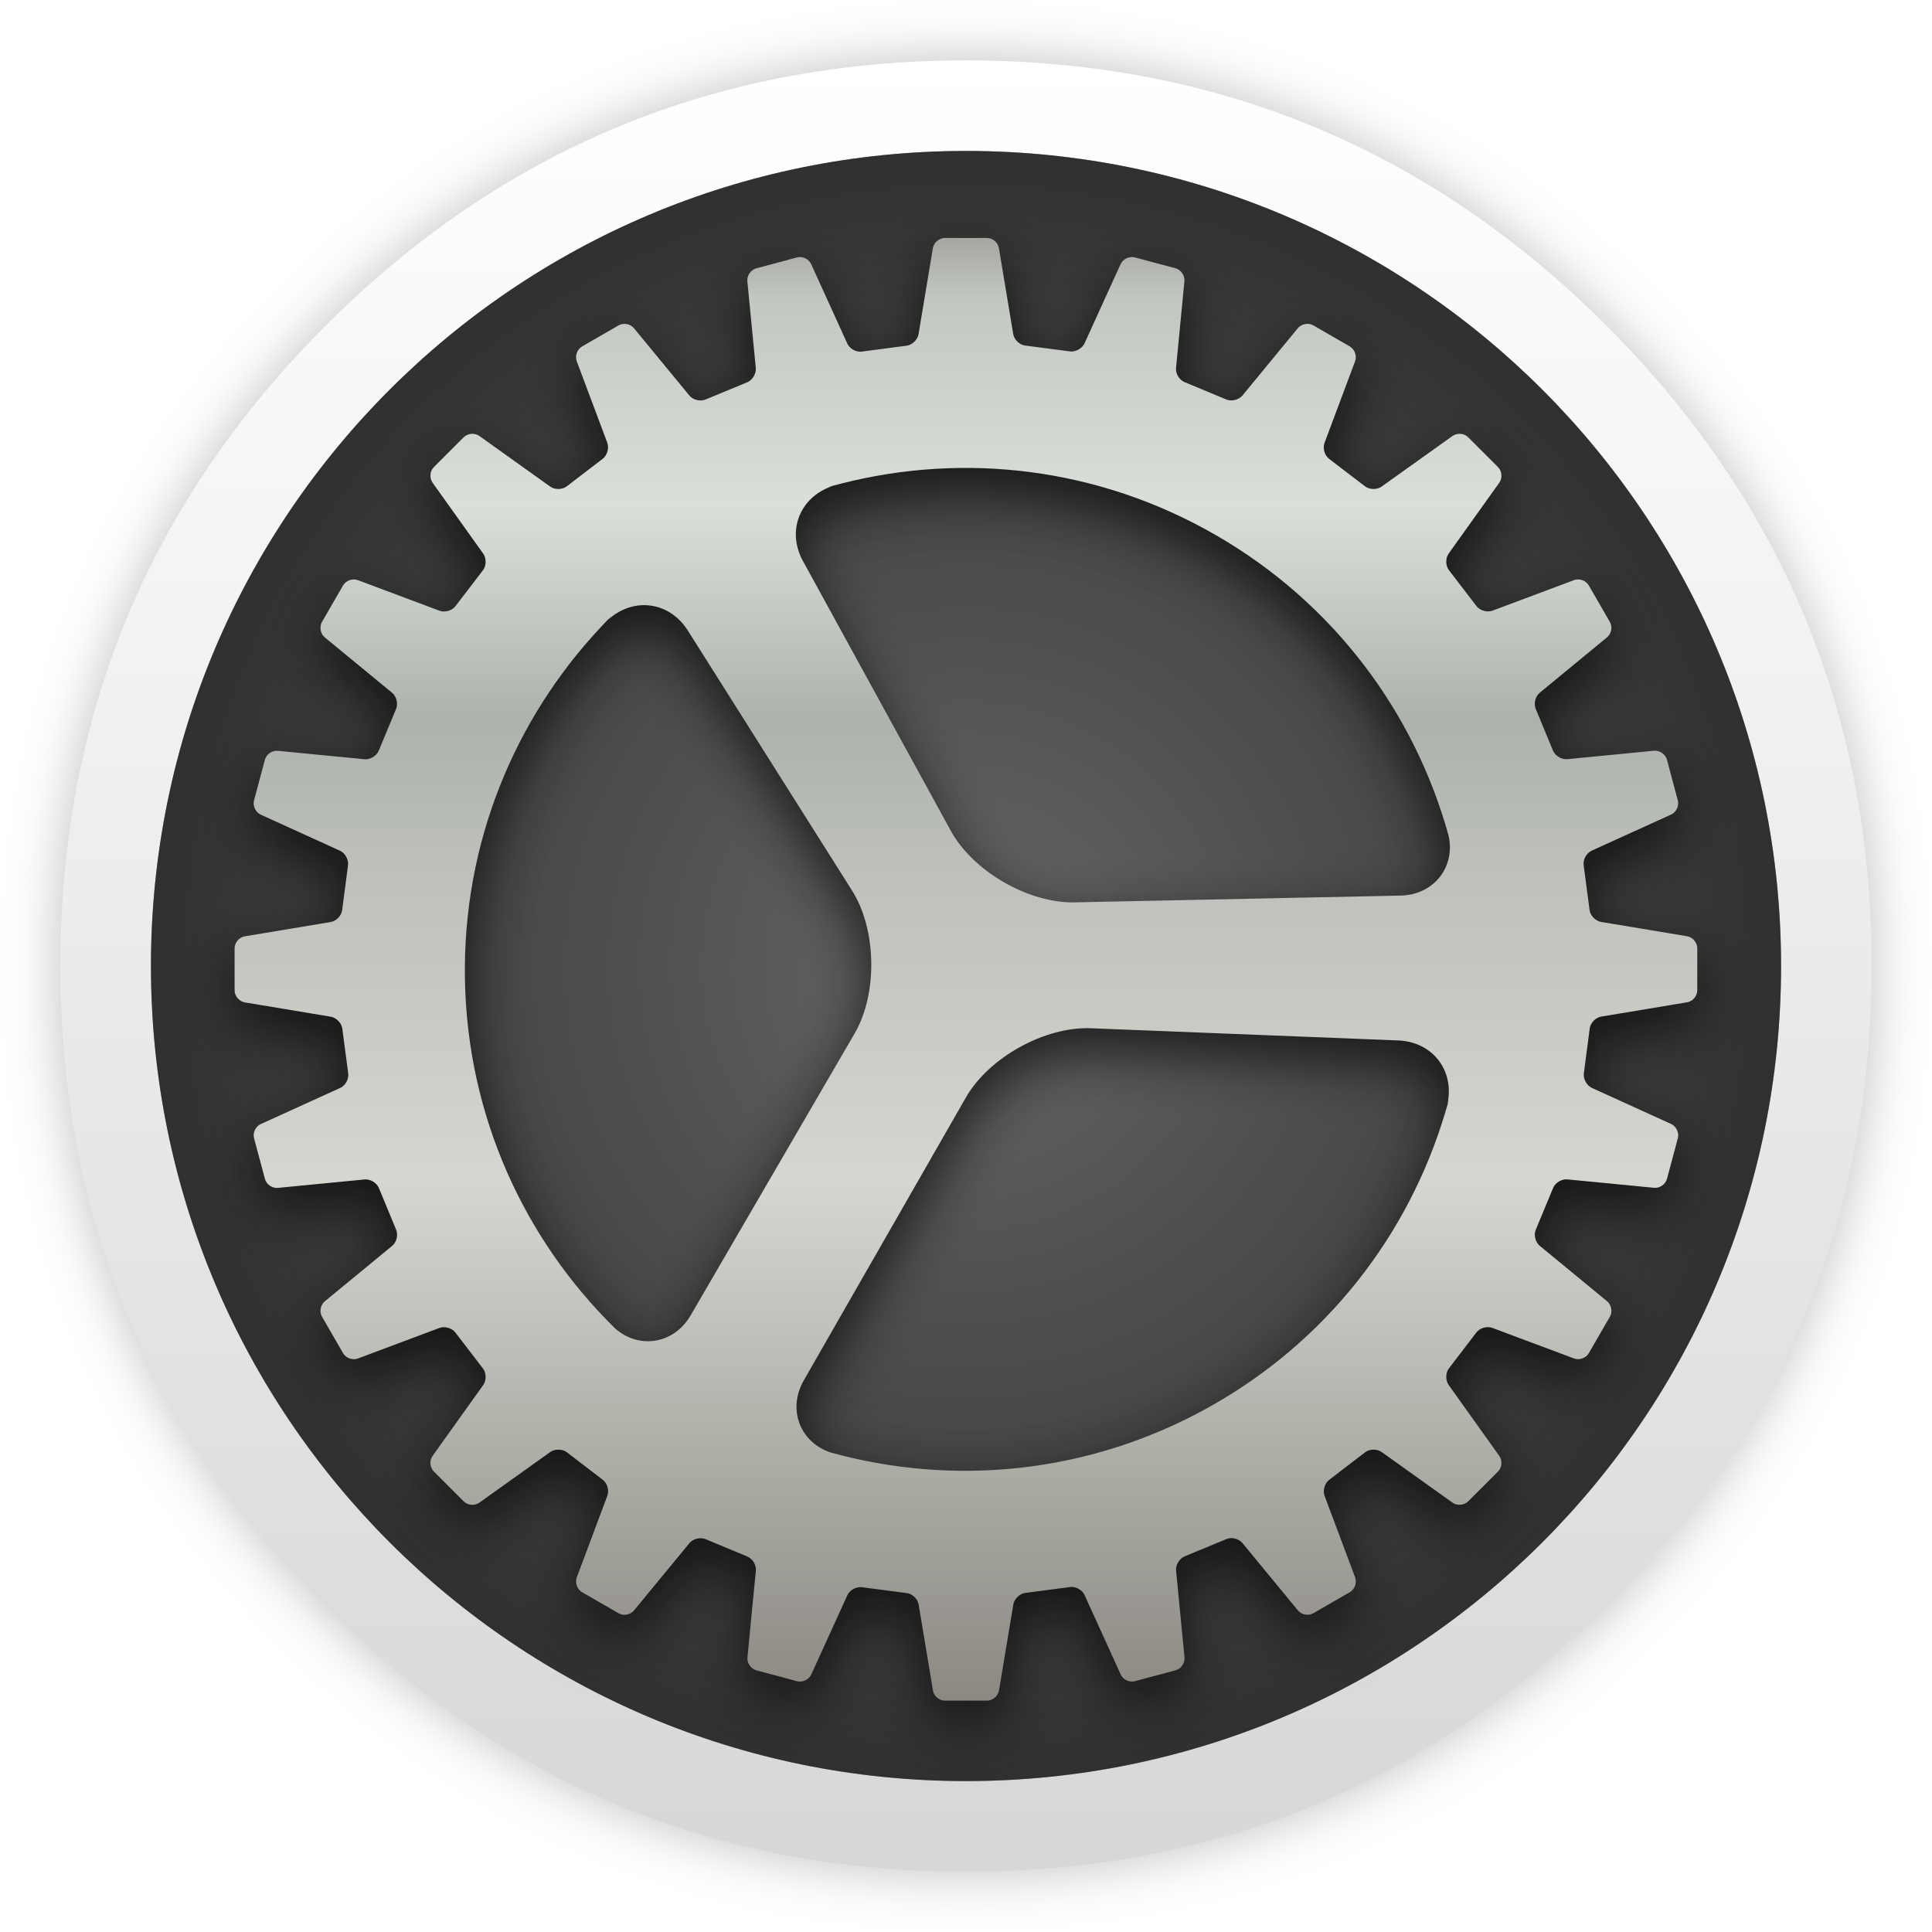
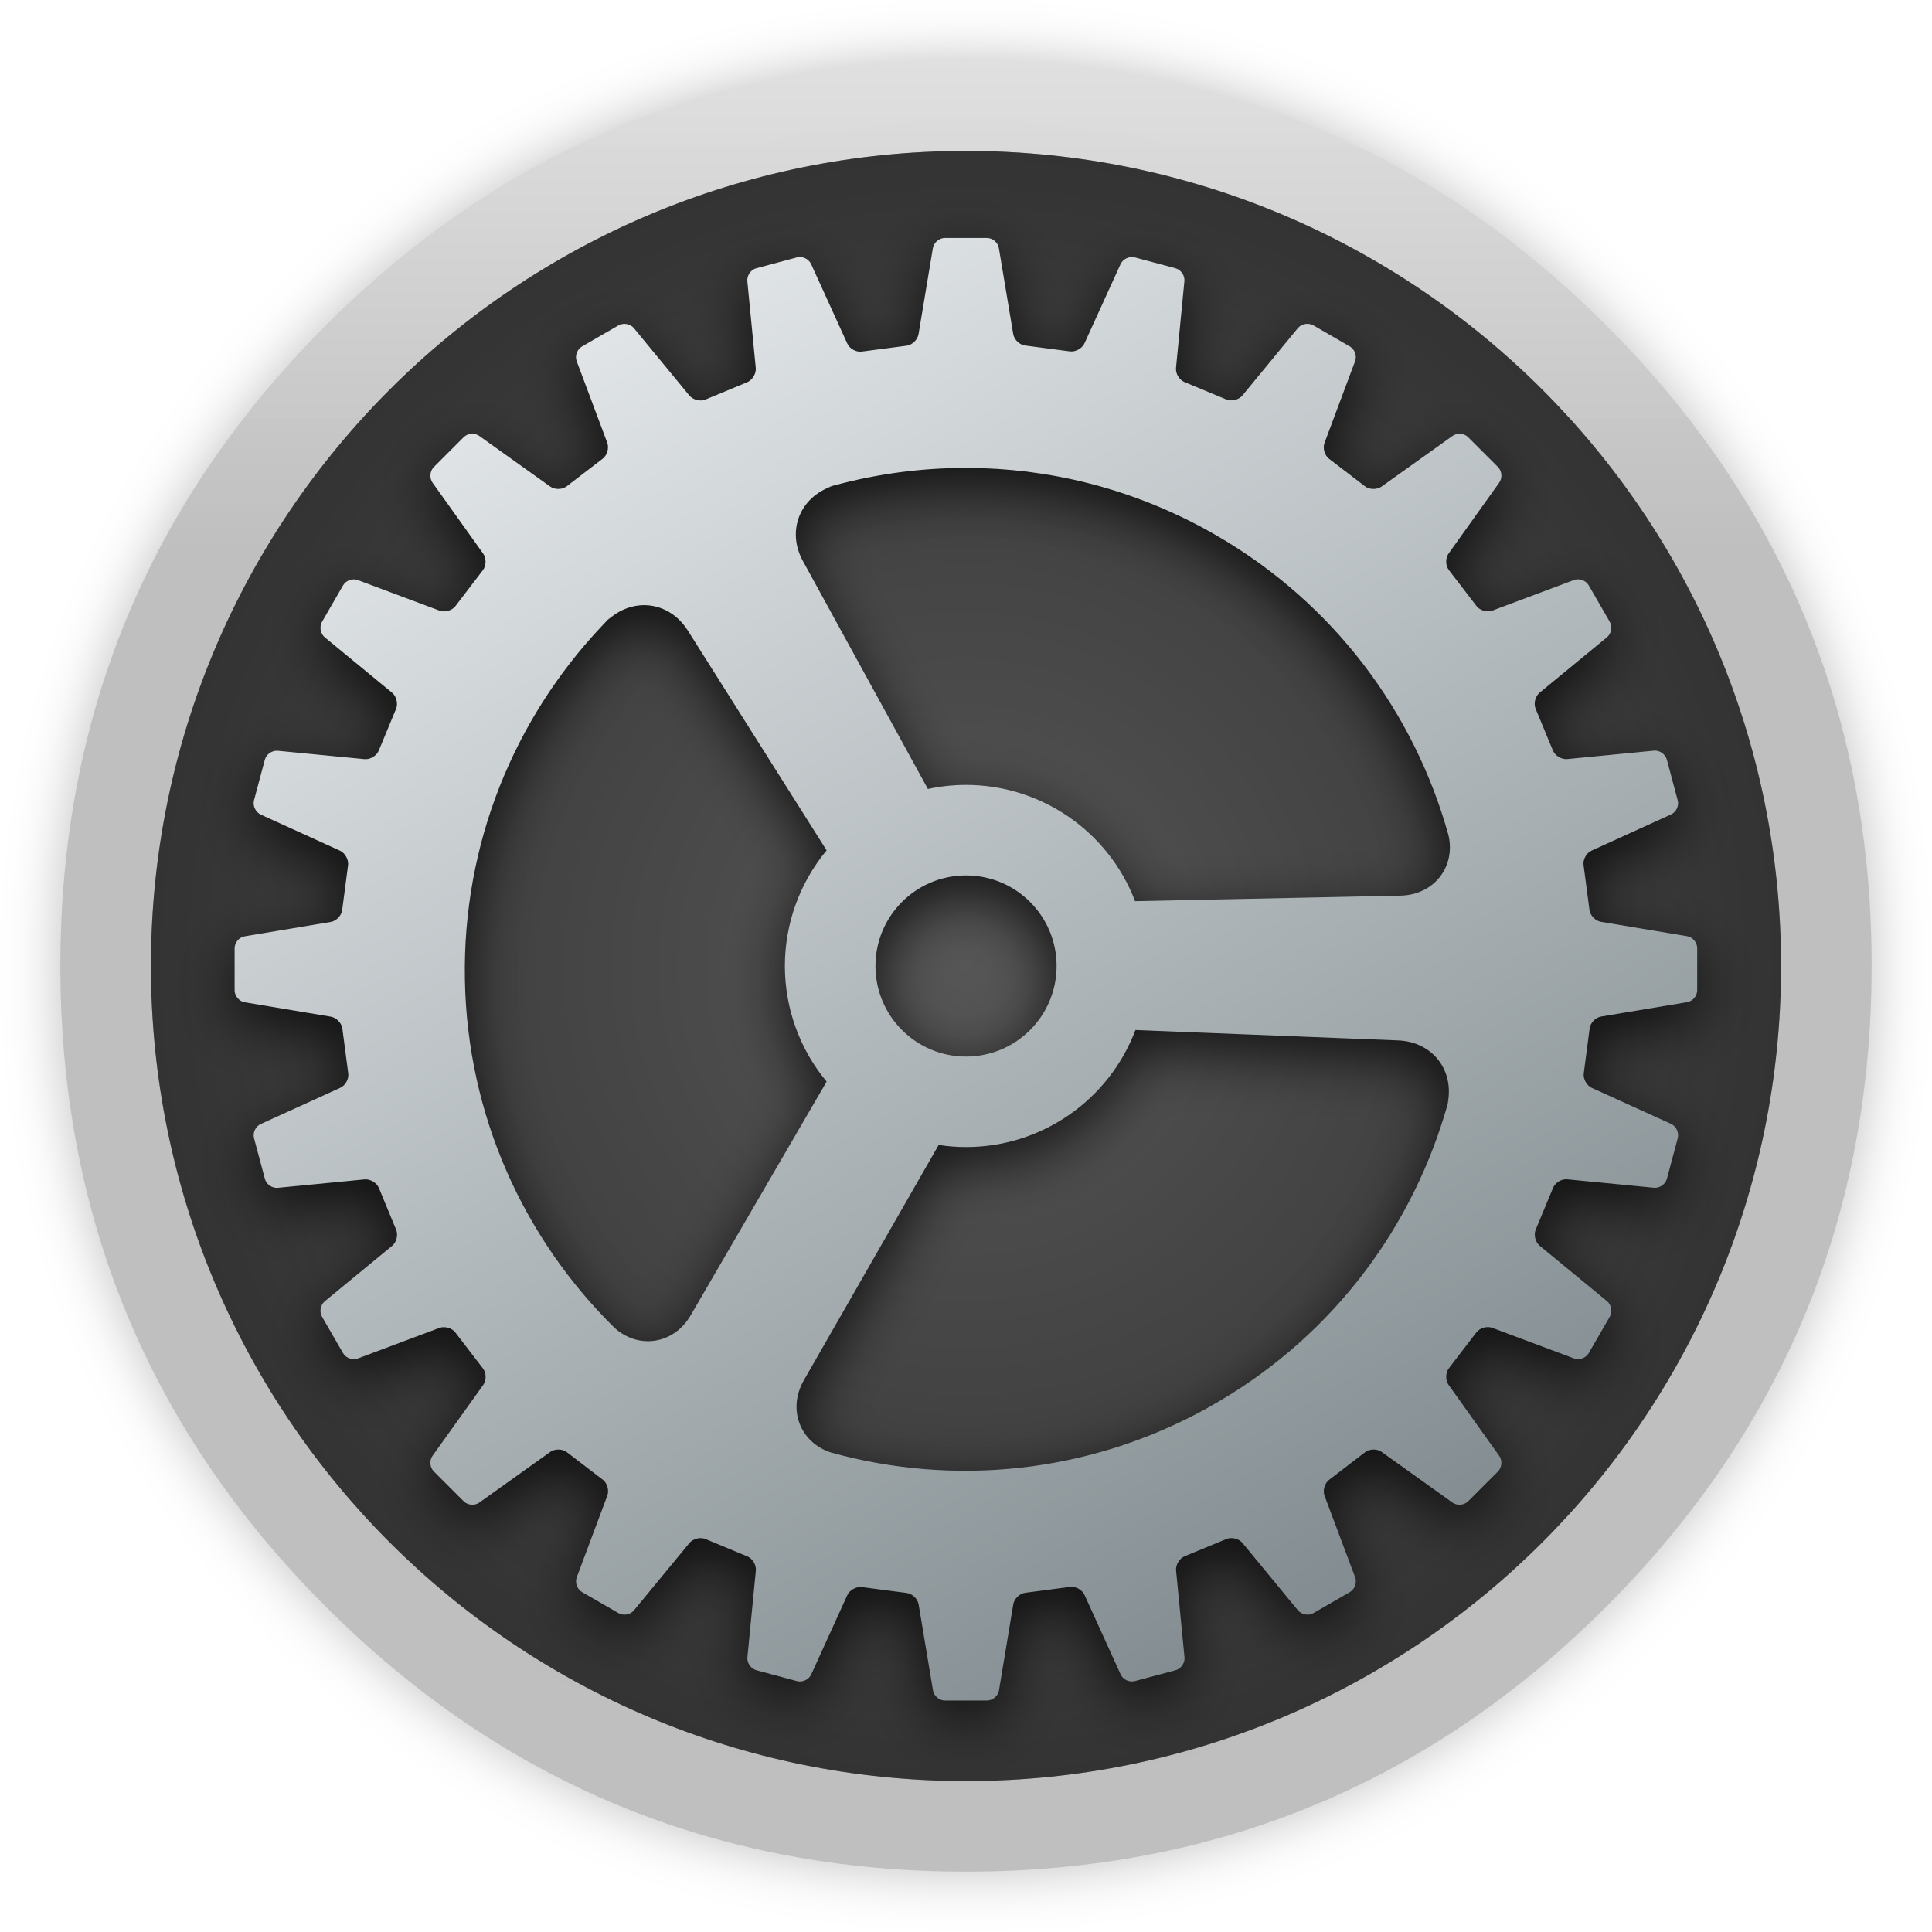
<svg xmlns="http://www.w3.org/2000/svg" id="Apps-Visual-Studio-Code" width="64" height="64" enable-background="new 0 0 1024 1024" image-rendering="optimizeSpeed" version="1.1" viewBox="0 0 64 64">
  <defs>
-     <linearGradient id="b" x1="499.95" x2="499.95" y1="2.008" y2="1026" gradientTransform="matrix(.99609 0 0 .99609 2 2)" gradientUnits="userSpaceOnUse">
-       <stop stop-color="#fff" offset="0" />
-       <stop stop-color="#d7d7d7" offset="1" />
-     </linearGradient>
-     <linearGradient id="f" x1="2331.3" x2="2331.3" y1="435.51" y2="45.726" gradientTransform="matrix(2.6682,0,0,2.6682,-5700.6,-128.41)" gradientUnits="userSpaceOnUse">
-       <stop stop-color="#807c76" offset=".058" />
-       <stop stop-color="#d4d7d0" offset=".385" />
-       <stop stop-color="#bdbfba" offset=".558" />
-       <stop stop-color="#acb3ac" offset=".635" />
-       <stop stop-color="#dadfda" offset=".75" />
-       <stop stop-color="#c2c7c1" offset=".863" />
-       <stop stop-color="#7f7a75" offset=".941" />
-     </linearGradient>
-     <filter id="g" x="-.048" y="-.048" width="1.096" height="1.096" color-interpolation-filters="sRGB">
-       <feGaussianBlur stdDeviation="6.174" />
-     </filter>
-     <radialGradient id="a" cx="512.01" cy="512.01" r="470.16" gradientTransform="matrix(.97625 0 0 .97625 12.152 12.141)" gradientUnits="userSpaceOnUse">
-       <stop stop-opacity="0" offset="0" />
-       <stop stop-opacity=".526" offset="1" />
+     <radialGradient id="a" cx="512.01" cy="512.01" r="470.16" gradientTransform="matrix(.057428 0 0 .057428 2.5964 2.5964)" gradientUnits="userSpaceOnUse">
+       <stop stop-opacity=".16" offset="0" />
+       <stop stop-opacity=".5" offset="1" />
    </radialGradient>
    <filter id="c" x="-.036" y="-.036" width="1.072" height="1.072" color-interpolation-filters="sRGB">
      <feGaussianBlur stdDeviation="15.3" />
    </filter>
+     <filter id="filter1007" x="-.048" y="-.048" width="1.096" height="1.096" color-interpolation-filters="sRGB">
+       <feGaussianBlur stdDeviation="0.969" />
+     </filter>
+     <linearGradient id="linearGradient1129" x1="20" x2="45" y1="10" y2="52.411" gradientUnits="userSpaceOnUse">
+       <stop stop-color="#e2e6e8" offset="0" />
+       <stop stop-color="#838d91" offset="1" />
+     </linearGradient>
+     <linearGradient id="linearGradient1137" x1="32.174" x2="32.174" y1="2.568" y2="61.821" gradientTransform="matrix(.465 0 0 .465 -70.148 -10.438)" gradientUnits="userSpaceOnUse">
+       <stop stop-color="#f6f6f6" stop-opacity=".988" offset="0" />
+       <stop stop-color="#bfbfbf" offset="1" />
+     </linearGradient>
  </defs>
-   <g transform="matrix(.058825 0 0 .058825 1.8818 1.8825)">
-     <path d="m984.88 316.75q-9.292-22.529-20.962-44.139c-4.376-8.158-9.022-16.261-13.938-24.203-21.124-34.252-46.894-66.614-77.311-97.029-99.568-99.568-219.83-149.38-360.67-149.38-140.85 0-261.05 49.811-360.61 149.38-99.569 99.572-149.38 219.78-149.38 360.61s49.811 261.11 149.38 360.67c99.568 99.568 219.78 149.32 360.61 149.32 140.84 0 261.11-49.758 360.67-149.32 54.836-54.89 94.598-116.04 119.23-183.42 20.043-54.943 30.092-113.99 30.092-177.25 0-48.515-5.889-94.598-17.72-138.25-1.351-4.916-2.755-9.833-4.214-14.695-4.43-14.371-9.508-28.471-15.181-42.302z" filter="url(#c)" opacity=".25" stroke-width="18.368" />
-     <path id="path" d="m984.88 316.75q-9.292-22.529-20.962-44.139c-4.376-8.158-9.022-16.261-13.938-24.203-21.124-34.252-46.894-66.614-77.311-97.029-99.568-99.568-219.83-149.38-360.67-149.38-140.85 0-261.05 49.811-360.61 149.38-99.569 99.572-149.38 219.78-149.38 360.61s49.811 261.11 149.38 360.67c99.568 99.568 219.78 149.32 360.61 149.32 140.84 0 261.11-49.758 360.67-149.32 54.836-54.89 94.598-116.04 119.23-183.42 20.043-54.943 30.092-113.99 30.092-177.25 0-48.515-5.889-94.598-17.72-138.25-1.351-4.916-2.755-9.833-4.214-14.695-4.43-14.371-9.508-28.471-15.181-42.302z" fill="url(#b)" stroke-width="18.368" />
-     <circle cx="512" cy="511.99" r="458.99" color="#000000" enable-background="accumulate" fill="#666" stroke-width="38.426" />
-     <circle cx="512" cy="511.99" r="458.99" color="#000000" enable-background="accumulate" fill="url(#a)" stroke-width="38.426" />
-     <path class="shp86" transform="matrix(2.6682,0,0,2.6682,-5700.6,-128.41)" d="m2410.5 116.88-6.45 17.23c-0.42 1.13 0.01 2.63 0.96 3.36l7.59 5.81c0.93 0.71 2.52 0.75 3.5 0.05l14.96-10.68c0.98-0.7 2.47-0.58 3.32 0.28l6.27 6.27c0.87 0.87 0.98 2.34 0.28 3.32l-10.68 14.95c-0.7 0.98-0.67 2.55 0.06 3.5l5.82 7.59c0.71 0.93 2.24 1.38 3.36 0.96l17.21-6.45c1.13-0.42 2.53 0.08 3.13 1.13l4.43 7.67c0.62 1.07 0.34 2.51-0.59 3.28l-14.2 11.69c-0.93 0.77-1.31 2.29-0.85 3.39l3.65 8.83c0.45 1.08 1.8 1.91 3 1.8l18.31-1.78c1.2-0.12 2.43 0.73 2.74 1.9l2.29 8.56c0.32 1.19-0.32 2.51-1.42 3.01l-16.75 7.62c-1.1 0.5-1.86 1.87-1.7 3.06l1.25 9.47c0.15 1.16 1.25 2.31 2.44 2.51l18.14 3.02c1.19 0.2 2.15 1.34 2.15 2.54v8.86c0 1.23-0.96 2.35-2.15 2.54l-18.12 3.02c-1.19 0.2-2.28 1.32-2.43 2.51l-1.24 9.48c-0.15 1.16 0.61 2.56 1.7 3.06l16.72 7.61c1.09 0.5 1.73 1.85 1.42 3.01l-2.29 8.56c-0.32 1.19-1.54 2.02-2.74 1.9l-18.29-1.77c-1.2-0.12-2.54 0.69-3 1.8l-3.67 8.83c-0.45 1.08-0.08 2.63 0.85 3.39l14.2 11.69c0.93 0.77 1.2 2.23 0.59 3.28l-4.43 7.67c-0.62 1.07-2.01 1.55-3.14 1.13l-17.23-6.45c-1.13-0.42-2.63 0.01-3.36 0.96l-5.81 7.59c-0.71 0.93-0.75 2.52-0.05 3.5l10.68 14.96c0.7 0.98 0.58 2.47-0.28 3.32l-6.27 6.27c-0.87 0.87-2.34 0.98-3.32 0.28l-14.95-10.68c-0.98-0.7-2.55-0.67-3.5 0.06l-7.59 5.82c-0.93 0.71-1.38 2.24-0.96 3.36l6.45 17.21c0.42 1.13-0.08 2.53-1.13 3.13l-7.67 4.43c-1.07 0.62-2.51 0.34-3.28-0.59l-11.69-14.2c-0.77-0.93-2.29-1.31-3.39-0.85l-8.83 3.65c-1.08 0.45-1.91 1.8-1.8 3l1.78 18.31c0.12 1.2-0.73 2.43-1.9 2.74l-8.56 2.29c-1.19 0.32-2.51-0.32-3.01-1.42l-7.62-16.75c-0.5-1.1-1.87-1.86-3.06-1.7l-9.47 1.25c-1.16 0.15-2.31 1.25-2.51 2.44l-3.02 18.14c-0.2 1.19-1.34 2.15-2.54 2.15h-8.86c-1.23 0-2.35-0.96-2.54-2.15l-3.02-18.12c-0.2-1.19-1.32-2.28-2.51-2.43l-9.48-1.24c-1.16-0.15-2.56 0.61-3.06 1.7l-7.61 16.72c-0.5 1.09-1.85 1.73-3.01 1.42l-8.56-2.29c-1.19-0.32-2.02-1.54-1.9-2.74l1.77-18.29c0.12-1.2-0.69-2.54-1.8-3l-8.83-3.67c-1.08-0.45-2.63-0.08-3.39 0.85l-11.69 14.2c-0.77 0.93-2.23 1.2-3.28 0.59l-7.67-4.43c-1.07-0.62-1.55-2.01-1.13-3.14l6.45-17.23c0.42-1.13-0.01-2.63-0.96-3.36l-7.59-5.81c-0.93-0.71-2.52-0.75-3.5-0.05l-14.96 10.68c-0.98 0.7-2.47 0.58-3.32-0.28l-6.27-6.27c-0.87-0.87-0.98-2.34-0.28-3.32l10.68-14.95c0.7-0.98 0.67-2.55-0.06-3.5l-5.82-7.59c-0.71-0.93-2.24-1.38-3.36-0.96l-17.21 6.45c-1.13 0.42-2.53-0.08-3.13-1.13l-4.43-7.67c-0.62-1.07-0.34-2.51 0.59-3.28l14.2-11.69c0.93-0.77 1.31-2.29 0.85-3.39l-3.65-8.83c-0.45-1.08-1.8-1.91-3-1.8l-18.31 1.78c-1.2 0.12-2.43-0.73-2.74-1.9l-2.29-8.56c-0.32-1.19 0.32-2.51 1.42-3.01l16.75-7.62c1.1-0.5 1.86-1.87 1.7-3.06l-1.25-9.47c-0.15-1.16-1.25-2.31-2.44-2.51l-18.14-3.02c-1.19-0.2-2.15-1.34-2.15-2.54v-8.86c0-1.23 0.96-2.35 2.15-2.54l18.12-3.02c1.19-0.2 2.28-1.32 2.43-2.51l1.24-9.48c0.15-1.16-0.61-2.56-1.7-3.06l-16.72-7.61c-1.09-0.5-1.73-1.85-1.42-3.01l2.29-8.56c0.32-1.19 1.54-2.02 2.74-1.9l18.29 1.77c1.2 0.12 2.54-0.69 3-1.8l3.67-8.83c0.45-1.08 0.08-2.63-0.85-3.39l-14.2-11.69c-0.93-0.77-1.2-2.23-0.59-3.28l4.43-7.67c0.62-1.07 2.01-1.55 3.14-1.13l17.23 6.45c1.13 0.42 2.63-0.01 3.36-0.96l5.81-7.59c0.71-0.93 0.75-2.52 0.05-3.5l-10.68-14.96c-0.7-0.98-0.58-2.47 0.28-3.32l6.27-6.27c0.87-0.87 2.34-0.98 3.32-0.28l14.95 10.68c0.98 0.7 2.55 0.67 3.5-0.06l7.59-5.82c0.93-0.71 1.38-2.24 0.96-3.36l-6.45-17.21c-0.42-1.13 0.08-2.53 1.13-3.13l7.67-4.43c1.07-0.62 2.51-0.34 3.28 0.59l11.69 14.2c0.77 0.93 2.29 1.31 3.39 0.85l8.83-3.65c1.08-0.45 1.91-1.8 1.8-3l-1.78-18.31c-0.12-1.2 0.73-2.43 1.9-2.74l8.56-2.29c1.19-0.32 2.51 0.32 3.01 1.42l7.62 16.75c0.5 1.1 1.87 1.86 3.06 1.7l9.47-1.25c1.16-0.15 2.31-1.25 2.51-2.44l3.02-18.14c0.2-1.19 1.34-2.15 2.54-2.15h8.86c1.23 0 2.35 0.96 2.54 2.15l3.02 18.12c0.2 1.19 1.32 2.28 2.51 2.43l9.48 1.24c1.16 0.15 2.56-0.61 3.06-1.7l7.61-16.72c0.5-1.09 1.85-1.73 3.01-1.42l8.56 2.29c1.19 0.32 2.02 1.54 1.9 2.74l-1.77 18.29c-0.12 1.2 0.69 2.54 1.8 3l8.83 3.67c1.08 0.45 2.63 0.08 3.39-0.85l11.69-14.2c0.77-0.93 2.23-1.2 3.28-0.59l7.67 4.43c1.07 0.62 1.55 2.01 1.13 3.14zm-29.36 36.71c-24.86-14.36-53.13-17.48-78.92-10.94-4.97 1.26-2.05 0.57-2.05 0.57-6.92 2.36-9.68 9.49-6.19 15.85 0 0-2.01-3.67 0.16 0.28 10.34 18.87 31.04 56.63 31.04 56.63 4.68 8.54 16.37 15.3 26.12 15.1 0 0 45.86-0.95 68.8-1.43 4.26-0.09 0 0 0 0 7.06-0.15 11.65-6.09 10.11-12.74-7.16-25.78-24.05-48.88-49.06-63.32zm-1.73 184.17c25.11-13.92 42.34-36.54 50.02-62.02 1.48-4.91 0.57-2.05 0.57-2.05 1.54-7.15-3.15-13.18-10.4-13.47 0 0 4.18 0.17-0.32-0.01-21.5-0.85-64.52-2.56-64.52-2.56-9.73-0.39-21.55 6.15-26.4 14.61 0 0-22.8 39.8-34.21 59.71-2.12 3.7 0 0 0 0-3.51 6.13-0.77 13.12 5.72 15.23 0 0-4.1-1.14 0 0 25.79 7.14 54.29 4.56 79.54-9.44zm-125.19-16.85c5.07 4.57 12.5 3.44 16.05-2.67 0 0-2.14 3.68 0 0 11.54-19.83 34.6-59.48 34.6-59.48 4.9-8.43 4.66-21.93-0.54-30.17 0 0-22.99-36.41-34.48-54.6-2.41-3.81-0.17-0.27-0.17-0.27-3.87-6.13-11.44-7.18-16.86-2.27 0 0 2.02-2.22-1.49 1.52-18.22 19.39-29.2 45.62-28.7 74.33 0.5 28.87 12.52 54.84 31.6 73.6z" fill="#050505" filter="url(#g)" opacity=".75" stroke-width="17" />
-     <path id="gear" class="shp86" d="m731.1 171.44-17.21 45.973c-1.121 3.015 0.027 7.017 2.562 8.965l20.252 15.502c2.481 1.894 6.724 2.001 9.339 0.133l39.916-28.496c2.615-1.868 6.59-1.548 8.858 0.747l16.73 16.73c2.321 2.321 2.615 6.244 0.747 8.858l-28.496 39.89c-1.868 2.615-1.788 6.804 0.16 9.339l15.529 20.252c1.894 2.481 5.977 3.682 8.965 2.562l45.92-17.21c3.015-1.121 6.751 0.213 8.351 3.015l11.82 20.465c1.654 2.855 0.907 6.697-1.574 8.752l-37.888 31.191c-2.481 2.054-3.495 6.11-2.268 9.045l9.739 23.56c1.201 2.882 4.803 5.096 8.005 4.803l48.855-4.749c3.202-0.32 6.484 1.948 7.311 5.07l6.11 22.84c0.854 3.175-0.854 6.697-3.789 8.031l-44.692 20.332c-2.935 1.334-4.963 4.989-4.536 8.165l3.335 25.268c0.4 3.095 3.335 6.163 6.51 6.697l48.401 8.058c3.175 0.534 5.737 3.575 5.737 6.777v23.64c0 3.282-2.562 6.27-5.737 6.777l-48.348 8.058c-3.175 0.534-6.083 3.522-6.484 6.697l-3.309 25.295c-0.4 3.095 1.628 6.831 4.536 8.165l44.612 20.305c2.908 1.334 4.616 4.936 3.789 8.031l-6.11 22.84c-0.854 3.175-4.109 5.39-7.311 5.07l-48.801-4.723c-3.202-0.32-6.777 1.841-8.005 4.803l-9.792 23.56c-1.201 2.882-0.213 7.017 2.268 9.045l37.888 31.191c2.481 2.054 3.202 5.95 1.574 8.752l-11.82 20.465c-1.654 2.855-5.363 4.136-8.378 3.015l-45.973-17.21c-3.015-1.121-7.017 0.027-8.965 2.562l-15.502 20.252c-1.894 2.481-2.001 6.724-0.133 9.339l28.496 39.916c1.868 2.615 1.548 6.59-0.747 8.858l-16.73 16.73c-2.321 2.321-6.244 2.615-8.858 0.747l-39.89-28.496c-2.615-1.868-6.804-1.788-9.339 0.16l-20.252 15.529c-2.481 1.894-3.682 5.977-2.562 8.965l17.21 45.92c1.121 3.015-0.213 6.75-3.015 8.351l-20.465 11.82c-2.855 1.654-6.697 0.907-8.752-1.574l-31.191-37.888c-2.054-2.481-6.11-3.495-9.045-2.268l-23.56 9.739c-2.882 1.201-5.096 4.803-4.803 8.005l4.749 48.855c0.32 3.202-1.948 6.484-5.07 7.311l-22.84 6.11c-3.175 0.854-6.697-0.854-8.031-3.789l-20.332-44.692c-1.334-2.935-4.989-4.963-8.165-4.536l-25.268 3.335c-3.095 0.4-6.164 3.335-6.697 6.51l-8.058 48.401c-0.534 3.175-3.575 5.737-6.777 5.737h-23.64c-3.282 0-6.27-2.562-6.777-5.737l-8.058-48.348c-0.534-3.175-3.522-6.083-6.697-6.484l-25.295-3.309c-3.095-0.4-6.831 1.628-8.165 4.536l-20.305 44.612c-1.334 2.908-4.936 4.616-8.031 3.789l-22.84-6.11c-3.175-0.854-5.39-4.109-5.07-7.311l4.723-48.801c0.32-3.202-1.841-6.777-4.803-8.005l-23.56-9.792c-2.882-1.201-7.017-0.213-9.045 2.268l-31.191 37.888c-2.054 2.481-5.95 3.202-8.752 1.574l-20.465-11.82c-2.855-1.654-4.136-5.363-3.015-8.378l17.21-45.973c1.121-3.015-0.027-7.017-2.562-8.965l-20.252-15.502c-2.481-1.894-6.724-2.001-9.339-0.133l-39.916 28.496c-2.615 1.868-6.59 1.548-8.858-0.747l-16.73-16.73c-2.321-2.321-2.615-6.244-0.747-8.858l28.496-39.89c1.868-2.615 1.788-6.804-0.16-9.339l-15.529-20.252c-1.894-2.481-5.977-3.682-8.965-2.562l-45.92 17.21c-3.015 1.121-6.751-0.213-8.351-3.015l-11.82-20.465c-1.654-2.855-0.907-6.697 1.574-8.752l37.888-31.191c2.481-2.054 3.495-6.11 2.268-9.045l-9.739-23.56c-1.201-2.882-4.803-5.096-8.005-4.803l-48.855 4.749c-3.202 0.32-6.484-1.948-7.311-5.07l-6.11-22.84c-0.854-3.175 0.854-6.697 3.789-8.031l44.692-20.332c2.935-1.334 4.963-4.989 4.536-8.165l-3.335-25.268c-0.4-3.095-3.335-6.163-6.51-6.697l-48.401-8.058c-3.175-0.534-5.737-3.575-5.737-6.777v-23.64c0-3.282 2.562-6.27 5.737-6.777l48.348-8.058c3.175-0.534 6.083-3.522 6.484-6.697l3.309-25.295c0.4-3.095-1.628-6.831-4.536-8.165l-44.612-20.305c-2.908-1.334-4.616-4.936-3.789-8.031l6.11-22.84c0.854-3.175 4.109-5.39 7.311-5.07l48.801 4.723c3.202 0.32 6.777-1.841 8.005-4.803l9.792-23.56c1.201-2.882 0.213-7.017-2.268-9.045l-37.888-31.191c-2.481-2.054-3.202-5.95-1.574-8.752l11.82-20.465c1.654-2.855 5.363-4.136 8.378-3.015l45.973 17.21c3.015 1.121 7.017-0.027 8.965-2.562l15.502-20.252c1.894-2.481 2.001-6.724 0.133-9.339l-28.496-39.916c-1.868-2.615-1.548-6.59 0.747-8.858l16.73-16.73c2.321-2.321 6.244-2.615 8.858-0.747l39.89 28.496c2.615 1.868 6.804 1.788 9.339-0.16l20.252-15.529c2.481-1.894 3.682-5.977 2.562-8.965l-17.21-45.92c-1.121-3.015 0.213-6.751 3.015-8.351l20.465-11.82c2.855-1.654 6.697-0.907 8.752 1.574l31.191 37.888c2.054 2.481 6.11 3.495 9.045 2.268l23.56-9.739c2.882-1.201 5.096-4.803 4.803-8.005l-4.749-48.855c-0.32-3.202 1.948-6.484 5.07-7.311l22.84-6.11c3.175-0.854 6.697 0.854 8.031 3.789l20.332 44.692c1.334 2.935 4.989 4.963 8.165 4.536l25.268-3.335c3.095-0.4 6.163-3.335 6.697-6.51l8.058-48.401c0.534-3.175 3.575-5.737 6.777-5.737h23.64c3.282 0 6.27 2.562 6.777 5.737l8.058 48.348c0.534 3.175 3.522 6.083 6.697 6.484l25.295 3.309c3.095 0.4 6.831-1.628 8.165-4.536l20.305-44.612c1.334-2.908 4.936-4.616 8.031-3.789l22.84 6.11c3.175 0.854 5.39 4.109 5.07 7.311l-4.723 48.801c-0.32 3.202 1.841 6.777 4.803 8.005l23.56 9.792c2.882 1.201 7.017 0.213 9.045-2.268l31.191-37.888c2.054-2.481 5.95-3.202 8.752-1.574l20.465 11.82c2.855 1.654 4.136 5.363 3.015 8.378zm-78.338 97.95c-66.331-38.315-141.76-46.64-210.57-29.19-13.261 3.362-5.47 1.521-5.47 1.521-18.464 6.297-25.828 25.321-16.516 42.291 0 0-5.363-9.792 0.427 0.747 27.589 50.349 82.821 151.1 82.821 151.1 12.487 22.786 43.678 40.823 69.693 40.29 0 0 122.36-2.535 183.57-3.816 11.367-0.24 0 0 0 0 18.837-0.4 31.085-16.249 26.976-33.993-19.104-68.786-64.17-130.42-130.9-168.95zm-4.616 491.4c66.998-37.141 112.97-97.496 133.46-165.48 3.949-13.101 1.521-5.47 1.521-5.47 4.109-19.078-8.405-35.167-27.749-35.941 0 0 11.153 0.454-0.854-0.027-57.366-2.268-172.15-6.831-172.15-6.831-25.962-1.041-57.5 16.409-70.44 38.982 0 0-60.835 106.19-91.279 159.32-5.657 9.872 0 0 0 0-9.365 16.356-2.054 35.007 15.262 40.637 0 0-10.94-3.042 0 0 68.813 19.051 144.86 12.167 212.23-25.188zm-334.03-44.959c13.528 12.194 33.352 9.179 42.825-7.124 0 0-5.71 9.819 0 0 30.791-52.91 92.32-158.7 92.32-158.7 13.074-22.493 12.434-58.514-1.441-80.5 0 0-61.342-97.149-92-145.68-6.43-10.166-0.454-0.72-0.454-0.72-10.326-16.356-30.524-19.158-44.986-6.057 0 0 5.39-5.923-3.976 4.056-48.615 51.736-77.911 121.72-76.577 198.33 1.334 77.031 33.406 146.32 84.315 196.38z" fill="url(#f)" stroke-width="45.359" />
-   </g>
+   <path transform="matrix(.058825 0 0 .058825 1.8816 1.8822)" d="m984.88 316.75q-9.292-22.529-20.962-44.139c-4.376-8.158-9.022-16.261-13.938-24.203-21.124-34.252-46.894-66.614-77.311-97.029-99.568-99.568-219.83-149.38-360.67-149.38-140.85 0-261.05 49.811-360.61 149.38-99.569 99.572-149.38 219.78-149.38 360.61s49.811 261.11 149.38 360.67c99.568 99.568 219.78 149.32 360.61 149.32 140.84 0 261.11-49.758 360.67-149.32 54.836-54.89 94.598-116.04 119.23-183.42 20.043-54.943 30.092-113.99 30.092-177.25 0-48.515-5.889-94.598-17.72-138.25-1.351-4.916-2.755-9.833-4.214-14.695-4.43-14.371-9.508-28.471-15.181-42.302z" filter="url(#c)" opacity=".25" stroke-width="18.368" />
+   <path id="path" d="m59.817 20.515q-0.547-1.325-1.233-2.596c-0.257-0.48-0.531-0.957-0.82-1.424-1.243-2.015-2.759-3.919-4.548-5.708-5.857-5.857-12.932-8.787-21.216-8.787-8.286 0-15.356 2.93-21.213 8.787-5.857 5.857-8.787 12.929-8.787 21.213s2.93 15.36 8.787 21.216c5.857 5.857 12.929 8.784 21.213 8.784 8.285 0 15.36-2.927 21.216-8.784 3.226-3.229 5.565-6.826 7.014-10.79 1.179-3.232 1.77-6.705 1.77-10.427 0-2.854-0.346-5.565-1.042-8.133-0.079-0.289-0.162-0.578-0.248-0.864-0.261-0.845-0.559-1.675-0.893-2.488z" fill="url(#linearGradient1137)" stroke-width="1.081" />
+   <circle cx="32" cy="32" r="27" color="#000000" enable-background="accumulate" fill="#666" stroke-width="2.26" />
+   <circle cx="32" cy="32" r="27" color="#000000" enable-background="accumulate" fill="url(#a)" stroke-width="2.26" />
+   <path d="m31.301 8.464c-0.188 0-0.367 0.151-0.398 0.338l-0.475 2.848c-0.031 0.187-0.212 0.359-0.395 0.383l-1.486 0.195c-0.187 0.025-0.4-0.093-0.479-0.266l-1.197-2.629c-0.078-0.173-0.286-0.275-0.473-0.225l-1.344 0.359c-0.184 0.049-0.316 0.243-0.297 0.432l0.279 2.873c0.017 0.188-0.114 0.4-0.283 0.471l-1.385 0.574c-0.173 0.072-0.412 0.011-0.533-0.135l-1.834-2.228c-0.121-0.146-0.348-0.189-0.516-0.092l-1.203 0.695c-0.165 0.094-0.244 0.313-0.178 0.49l1.012 2.701c0.066 0.176-0.004 0.416-0.15 0.527l-1.191 0.914c-0.149 0.115-0.395 0.12-0.549 0.01l-2.348-1.676c-0.154-0.11-0.383-0.094-0.52 0.043l-0.984 0.984c-0.135 0.133-0.155 0.368-0.045 0.521l1.676 2.348c0.11 0.154 0.104 0.403-0.008 0.549l-0.91 1.191c-0.115 0.149-0.35 0.216-0.527 0.15l-2.705-1.012c-0.177-0.066-0.395 0.01-0.492 0.178l-0.695 1.203c-0.096 0.165-0.054 0.395 0.092 0.516l2.228 1.834c0.146 0.119 0.203 0.364 0.133 0.533l-0.574 1.385c-0.072 0.174-0.284 0.302-0.473 0.283l-2.869-0.277c-0.188-0.019-0.381 0.11-0.432 0.297l-0.359 1.344c-0.049 0.182 0.054 0.394 0.225 0.473l2.623 1.195c0.171 0.078 0.291 0.298 0.268 0.48l-0.195 1.486c-0.024 0.187-0.194 0.363-0.381 0.395l-2.844 0.475c-0.187 0.03-0.338 0.205-0.338 0.398v1.391c0 0.188 0.151 0.367 0.338 0.398l2.846 0.475c0.187 0.031 0.361 0.211 0.385 0.393l0.195 1.486c0.025 0.187-0.095 0.402-0.268 0.48l-2.629 1.197c-0.173 0.078-0.273 0.286-0.223 0.473l0.359 1.344c0.049 0.184 0.241 0.316 0.43 0.297l2.875-0.279c0.188-0.017 0.4 0.114 0.471 0.283l0.572 1.385c0.072 0.173 0.013 0.412-0.133 0.533l-2.228 1.834c-0.146 0.121-0.191 0.348-0.094 0.516l0.695 1.203c0.094 0.165 0.315 0.244 0.492 0.178l2.701-1.012c0.176-0.066 0.416 0.004 0.527 0.15l0.914 1.191c0.115 0.149 0.12 0.395 0.01 0.549l-1.678 2.346c-0.11 0.154-0.092 0.385 0.045 0.521l0.984 0.984c0.133 0.135 0.366 0.155 0.52 0.045l2.35-1.678c0.154-0.11 0.403-0.104 0.549 0.008l1.191 0.912c0.149 0.115 0.216 0.35 0.15 0.527l-1.012 2.705c-0.066 0.177 0.01 0.395 0.178 0.492l1.203 0.695c0.165 0.096 0.393 0.054 0.514-0.092l1.836-2.228c0.119-0.146 0.362-0.205 0.531-0.135l1.387 0.576c0.174 0.072 0.302 0.282 0.283 0.471l-0.279 2.871c-0.019 0.188 0.112 0.379 0.299 0.43l1.344 0.361c0.182 0.049 0.394-0.054 0.473-0.225l1.193-2.623c0.078-0.171 0.298-0.291 0.48-0.268l1.488 0.195c0.187 0.024 0.363 0.194 0.395 0.381l0.475 2.844c0.03 0.187 0.205 0.338 0.398 0.338h1.391c0.188-1e-6 0.367-0.151 0.398-0.338l0.473-2.848c0.031-0.187 0.212-0.359 0.395-0.383l1.486-0.195c0.187-0.025 0.402 0.095 0.48 0.268l1.195 2.629c0.078 0.173 0.286 0.273 0.473 0.223l1.344-0.359c0.184-0.049 0.318-0.241 0.299-0.43l-0.279-2.875c-0.017-0.188 0.114-0.4 0.283-0.471l1.385-0.572c0.173-0.072 0.412-0.013 0.533 0.133l1.834 2.228c0.121 0.146 0.348 0.191 0.516 0.094l1.203-0.695c0.165-0.094 0.244-0.315 0.178-0.492l-1.014-2.701c-0.066-0.176 0.006-0.416 0.152-0.527l1.191-0.914c0.149-0.115 0.395-0.12 0.549-0.01l2.346 1.678c0.154 0.11 0.385 0.092 0.521-0.045l0.984-0.984c0.135-0.133 0.153-0.368 0.043-0.521l-1.676-2.348c-0.11-0.154-0.104-0.403 0.008-0.549l0.912-1.191c0.115-0.149 0.35-0.216 0.527-0.15l2.705 1.012c0.177 0.066 0.395-0.01 0.492-0.178l0.695-1.203c0.096-0.165 0.054-0.395-0.092-0.516l-2.228-1.834c-0.146-0.119-0.205-0.362-0.135-0.531l0.576-1.387c0.072-0.174 0.282-0.302 0.471-0.283l2.871 0.279c0.188 0.019 0.379-0.112 0.43-0.299l0.359-1.344c0.049-0.182-0.052-0.394-0.223-0.473l-2.625-1.193c-0.171-0.078-0.289-0.298-0.266-0.48l0.195-1.488c0.024-0.187 0.194-0.363 0.381-0.395l2.844-0.475c0.187-0.03 0.338-0.205 0.338-0.398v-1.391c0-0.188-0.151-0.367-0.338-0.398l-2.848-0.475c-0.187-0.031-0.359-0.211-0.383-0.393l-0.195-1.486c-0.025-0.187 0.093-0.402 0.266-0.48l2.629-1.197c0.173-0.078 0.273-0.284 0.223-0.471l-0.359-1.344c-0.049-0.184-0.241-0.318-0.43-0.299l-2.873 0.279c-0.188 0.017-0.4-0.114-0.471-0.283l-0.574-1.385c-0.072-0.173-0.011-0.412 0.135-0.533l2.228-1.834c0.146-0.121 0.189-0.348 0.092-0.516l-0.695-1.203c-0.094-0.165-0.313-0.244-0.49-0.178l-2.701 1.012c-0.176 0.066-0.416-0.004-0.527-0.15l-0.914-1.191c-0.115-0.149-0.12-0.395-0.01-0.549l1.676-2.346c0.11-0.154 0.094-0.385-0.043-0.521l-0.984-0.984c-0.133-0.135-0.368-0.153-0.521-0.043l-2.348 1.676c-0.154 0.11-0.403 0.104-0.549-0.008l-1.191-0.912c-0.149-0.115-0.216-0.35-0.15-0.527l1.012-2.705c0.066-0.177-0.01-0.395-0.178-0.492l-1.203-0.695c-0.165-0.096-0.395-0.054-0.516 0.092l-1.834 2.228c-0.119 0.146-0.364 0.205-0.533 0.135l-1.385-0.576c-0.174-0.072-0.302-0.282-0.283-0.471l0.277-2.871c0.019-0.188-0.11-0.379-0.297-0.43l-1.344-0.359c-0.182-0.049-0.394 0.052-0.473 0.223l-1.195 2.623c-0.078 0.171-0.298 0.291-0.48 0.268l-1.486-0.195c-0.187-0.024-0.363-0.194-0.395-0.381l-0.475-2.844c-0.03-0.187-0.205-0.338-0.398-0.338zm1.262 7.627c2.631 0.091 5.28 0.81 7.719 2.219 3.925 2.267 6.577 5.893 7.701 9.94 0.242 1.044-0.48 1.976-1.588 2-2.932 0.061-6.92 0.145-8.793 0.184a6 6 0 0 0-5.602-3.852 6 6 0 0 0-1.262 0.135c-0.755-1.378-2.744-5.002-4.113-7.502-0.341-0.62-0.025-0.043-0.025-0.043-0.548-0.998-0.113-2.118 0.973-2.488 0 0-0.46 0.108 0.32-0.09 1.518-0.385 3.091-0.557 4.67-0.502zm-11.371 4.543c0.609-0.055 1.214 0.235 1.594 0.836 0 0-0.351-0.555 0.027 0.043 1.523 2.411 3.733 5.913 4.57 7.238a6 6 0 0 0-1.383 3.83 6 6 0 0 0 1.383 3.83c-0.893 1.536-3.002 5.161-4.504 7.742-0.557 0.959-1.722 1.134-2.518 0.418-2.995-2.945-4.883-7.021-4.961-11.553-0.078-4.507 1.646-8.623 4.506-11.666 0.551-0.587 0.234-0.238 0.234-0.238 0.319-0.289 0.685-0.447 1.051-0.48zm10.758 8.947a3 3 0 0 1 0.051 0 3 3 0 0 1 3 3 3 3 0 0 1-3 3 3 3 0 0 1-3-3 3 3 0 0 1 2.949-3zm5.664 5.121c1.495 0.059 5.769 0.228 8.652 0.342 0.706 0.028 0.051 2e-3 0.051 2e-3 1.138 0.046 1.875 0.993 1.633 2.115 0 0 0.142-0.45-0.09 0.32-1.205 3.999-3.91 7.55-7.852 9.734l2e-3 2e-3c-3.963 2.197-8.437 2.601-12.484 1.48-1.019-0.331-1.449-1.429-0.898-2.391 1.49-2.6 3.592-6.271 4.467-7.797a6 6 0 0 0 0.906 0.07 6 6 0 0 0 5.613-3.879z" filter="url(#filter1007)" opacity=".75" />
+   <path id="gear" d="m31.301 7.883c-0.188 0-0.367 0.151-0.398 0.338l-0.475 2.848c-0.031 0.187-0.212 0.359-0.395 0.383l-1.486 0.195c-0.187 0.025-0.4-0.093-0.479-0.266l-1.197-2.629c-0.078-0.173-0.286-0.275-0.473-0.225l-1.344 0.359c-0.184 0.049-0.316 0.243-0.297 0.432l0.279 2.873c0.017 0.188-0.114 0.4-0.283 0.471l-1.385 0.574c-0.173 0.072-0.412 0.011-0.533-0.135l-1.834-2.228c-0.121-0.146-0.348-0.189-0.516-0.092l-1.203 0.695c-0.165 0.094-0.244 0.313-0.178 0.49l1.012 2.701c0.066 0.176-0.004 0.416-0.15 0.527l-1.191 0.914c-0.149 0.115-0.395 0.12-0.549 0.01l-2.348-1.676c-0.154-0.11-0.383-0.094-0.52 0.043l-0.984 0.984c-0.135 0.133-0.155 0.368-0.045 0.521l1.676 2.348c0.11 0.154 0.104 0.403-0.008 0.549l-0.91 1.191c-0.115 0.149-0.35 0.216-0.527 0.15l-2.705-1.012c-0.177-0.066-0.395 0.01-0.492 0.178l-0.695 1.203c-0.096 0.165-0.054 0.395 0.092 0.516l2.228 1.834c0.146 0.119 0.203 0.364 0.133 0.533l-0.574 1.385c-0.072 0.174-0.284 0.302-0.473 0.283l-2.869-0.277c-0.188-0.019-0.381 0.11-0.432 0.297l-0.359 1.344c-0.049 0.182 0.054 0.394 0.225 0.473l2.623 1.195c0.171 0.078 0.291 0.298 0.268 0.48l-0.195 1.486c-0.024 0.187-0.194 0.363-0.381 0.395l-2.844 0.475c-0.187 0.03-0.338 0.205-0.338 0.398v1.391c0 0.188 0.151 0.367 0.338 0.398l2.846 0.475c0.187 0.031 0.361 0.211 0.385 0.393l0.195 1.486c0.025 0.187-0.095 0.402-0.268 0.48l-2.629 1.197c-0.173 0.078-0.273 0.286-0.223 0.473l0.359 1.344c0.049 0.184 0.241 0.316 0.43 0.297l2.875-0.279c0.188-0.017 0.4 0.114 0.471 0.283l0.572 1.385c0.072 0.173 0.013 0.412-0.133 0.533l-2.228 1.834c-0.146 0.121-0.191 0.348-0.094 0.516l0.695 1.203c0.094 0.165 0.315 0.244 0.492 0.178l2.701-1.012c0.176-0.066 0.416 0.004 0.527 0.15l0.914 1.191c0.115 0.149 0.12 0.395 0.01 0.549l-1.678 2.346c-0.11 0.154-0.092 0.385 0.045 0.521l0.984 0.984c0.133 0.135 0.366 0.155 0.52 0.045l2.35-1.678c0.154-0.11 0.403-0.104 0.549 0.008l1.191 0.912c0.149 0.115 0.216 0.35 0.15 0.527l-1.012 2.705c-0.066 0.177 0.01 0.395 0.178 0.492l1.203 0.695c0.165 0.096 0.393 0.054 0.514-0.092l1.836-2.228c0.119-0.146 0.362-0.205 0.531-0.135l1.387 0.576c0.174 0.072 0.302 0.282 0.283 0.471l-0.279 2.871c-0.019 0.188 0.112 0.379 0.299 0.43l1.344 0.361c0.182 0.049 0.394-0.054 0.473-0.225l1.193-2.623c0.078-0.171 0.298-0.291 0.48-0.268l1.488 0.195c0.187 0.024 0.363 0.194 0.395 0.381l0.475 2.844c0.03 0.187 0.205 0.338 0.398 0.338h1.391c0.188-1e-6 0.367-0.151 0.398-0.338l0.473-2.848c0.031-0.187 0.212-0.359 0.395-0.383l1.486-0.195c0.187-0.025 0.402 0.095 0.48 0.268l1.195 2.629c0.078 0.173 0.286 0.273 0.473 0.223l1.344-0.359c0.184-0.049 0.318-0.241 0.299-0.43l-0.279-2.875c-0.017-0.188 0.114-0.4 0.283-0.471l1.385-0.572c0.173-0.072 0.412-0.013 0.533 0.133l1.834 2.228c0.121 0.146 0.348 0.191 0.516 0.094l1.203-0.695c0.165-0.094 0.244-0.315 0.178-0.492l-1.014-2.701c-0.066-0.176 0.006-0.416 0.152-0.527l1.191-0.914c0.149-0.115 0.395-0.12 0.549-0.01l2.346 1.678c0.154 0.11 0.385 0.092 0.521-0.045l0.984-0.984c0.135-0.133 0.153-0.368 0.043-0.521l-1.676-2.348c-0.11-0.154-0.104-0.403 0.008-0.549l0.912-1.191c0.115-0.149 0.35-0.216 0.527-0.15l2.705 1.012c0.177 0.066 0.395-0.01 0.492-0.178l0.695-1.203c0.096-0.165 0.054-0.395-0.092-0.516l-2.228-1.834c-0.146-0.119-0.205-0.362-0.135-0.531l0.576-1.387c0.072-0.174 0.282-0.302 0.471-0.283l2.871 0.279c0.188 0.019 0.379-0.112 0.43-0.299l0.359-1.344c0.049-0.182-0.052-0.394-0.223-0.473l-2.625-1.193c-0.171-0.078-0.289-0.298-0.266-0.48l0.195-1.488c0.024-0.187 0.194-0.363 0.381-0.395l2.844-0.475c0.187-0.03 0.338-0.205 0.338-0.398v-1.391c0-0.188-0.151-0.367-0.338-0.398l-2.848-0.475c-0.187-0.031-0.359-0.211-0.383-0.393l-0.195-1.486c-0.025-0.187 0.093-0.402 0.266-0.48l2.629-1.197c0.173-0.078 0.273-0.284 0.223-0.471l-0.359-1.344c-0.049-0.184-0.241-0.318-0.43-0.299l-2.873 0.279c-0.188 0.017-0.4-0.114-0.471-0.283l-0.574-1.385c-0.072-0.173-0.011-0.412 0.135-0.533l2.228-1.834c0.146-0.121 0.189-0.348 0.092-0.516l-0.695-1.203c-0.094-0.165-0.313-0.244-0.49-0.178l-2.701 1.012c-0.176 0.066-0.416-0.004-0.527-0.15l-0.914-1.191c-0.115-0.149-0.12-0.395-0.01-0.549l1.676-2.346c0.11-0.154 0.094-0.385-0.043-0.521l-0.984-0.984c-0.133-0.135-0.368-0.153-0.521-0.043l-2.348 1.676c-0.154 0.11-0.403 0.104-0.549-0.008l-1.191-0.912c-0.149-0.115-0.216-0.35-0.15-0.527l1.012-2.705c0.066-0.177-0.01-0.395-0.178-0.492l-1.203-0.695c-0.165-0.096-0.395-0.054-0.516 0.092l-1.834 2.228c-0.119 0.146-0.364 0.205-0.533 0.135l-1.385-0.576c-0.174-0.072-0.302-0.282-0.283-0.471l0.277-2.871c0.019-0.188-0.11-0.379-0.297-0.43l-1.344-0.359c-0.182-0.049-0.394 0.052-0.473 0.223l-1.195 2.623c-0.078 0.171-0.298 0.291-0.48 0.268l-1.486-0.195c-0.187-0.024-0.363-0.194-0.395-0.381l-0.475-2.844c-0.03-0.187-0.205-0.338-0.398-0.338zm1.262 7.627c2.631 0.091 5.28 0.81 7.719 2.219 3.925 2.267 6.577 5.893 7.701 9.94 0.242 1.044-0.48 1.976-1.588 2-2.932 0.061-6.92 0.145-8.793 0.184a6 6 0 0 0-5.602-3.852 6 6 0 0 0-1.262 0.135c-0.755-1.378-2.744-5.002-4.113-7.502-0.341-0.62-0.025-0.043-0.025-0.043-0.548-0.998-0.113-2.118 0.973-2.488 0 0-0.46 0.108 0.32-0.09 1.518-0.385 3.091-0.557 4.67-0.502zm-11.371 4.543c0.609-0.055 1.214 0.235 1.594 0.836 0 0-0.351-0.555 0.027 0.043 1.523 2.411 3.733 5.913 4.57 7.238a6 6 0 0 0-1.383 3.83 6 6 0 0 0 1.383 3.83c-0.893 1.536-3.002 5.161-4.504 7.742-0.557 0.959-1.722 1.134-2.518 0.418-2.995-2.945-4.883-7.021-4.961-11.553-0.078-4.507 1.646-8.623 4.506-11.666 0.551-0.587 0.234-0.238 0.234-0.238 0.319-0.289 0.685-0.447 1.051-0.48zm10.758 8.947a3 3 0 0 1 0.051 0 3 3 0 0 1 3 3 3 3 0 0 1-3 3 3 3 0 0 1-3-3 3 3 0 0 1 2.949-3zm5.664 5.121c1.495 0.059 5.769 0.228 8.652 0.342 0.706 0.028 0.051 2e-3 0.051 2e-3 1.138 0.046 1.875 0.993 1.633 2.115 0 0 0.142-0.45-0.09 0.32-1.205 3.999-3.91 7.55-7.852 9.734l2e-3 2e-3c-3.963 2.197-8.437 2.601-12.484 1.48-1.019-0.331-1.449-1.429-0.898-2.391 1.49-2.6 3.592-6.271 4.467-7.797a6 6 0 0 0 0.906 0.07 6 6 0 0 0 5.613-3.879z" fill="url(#linearGradient1129)" />
</svg>
